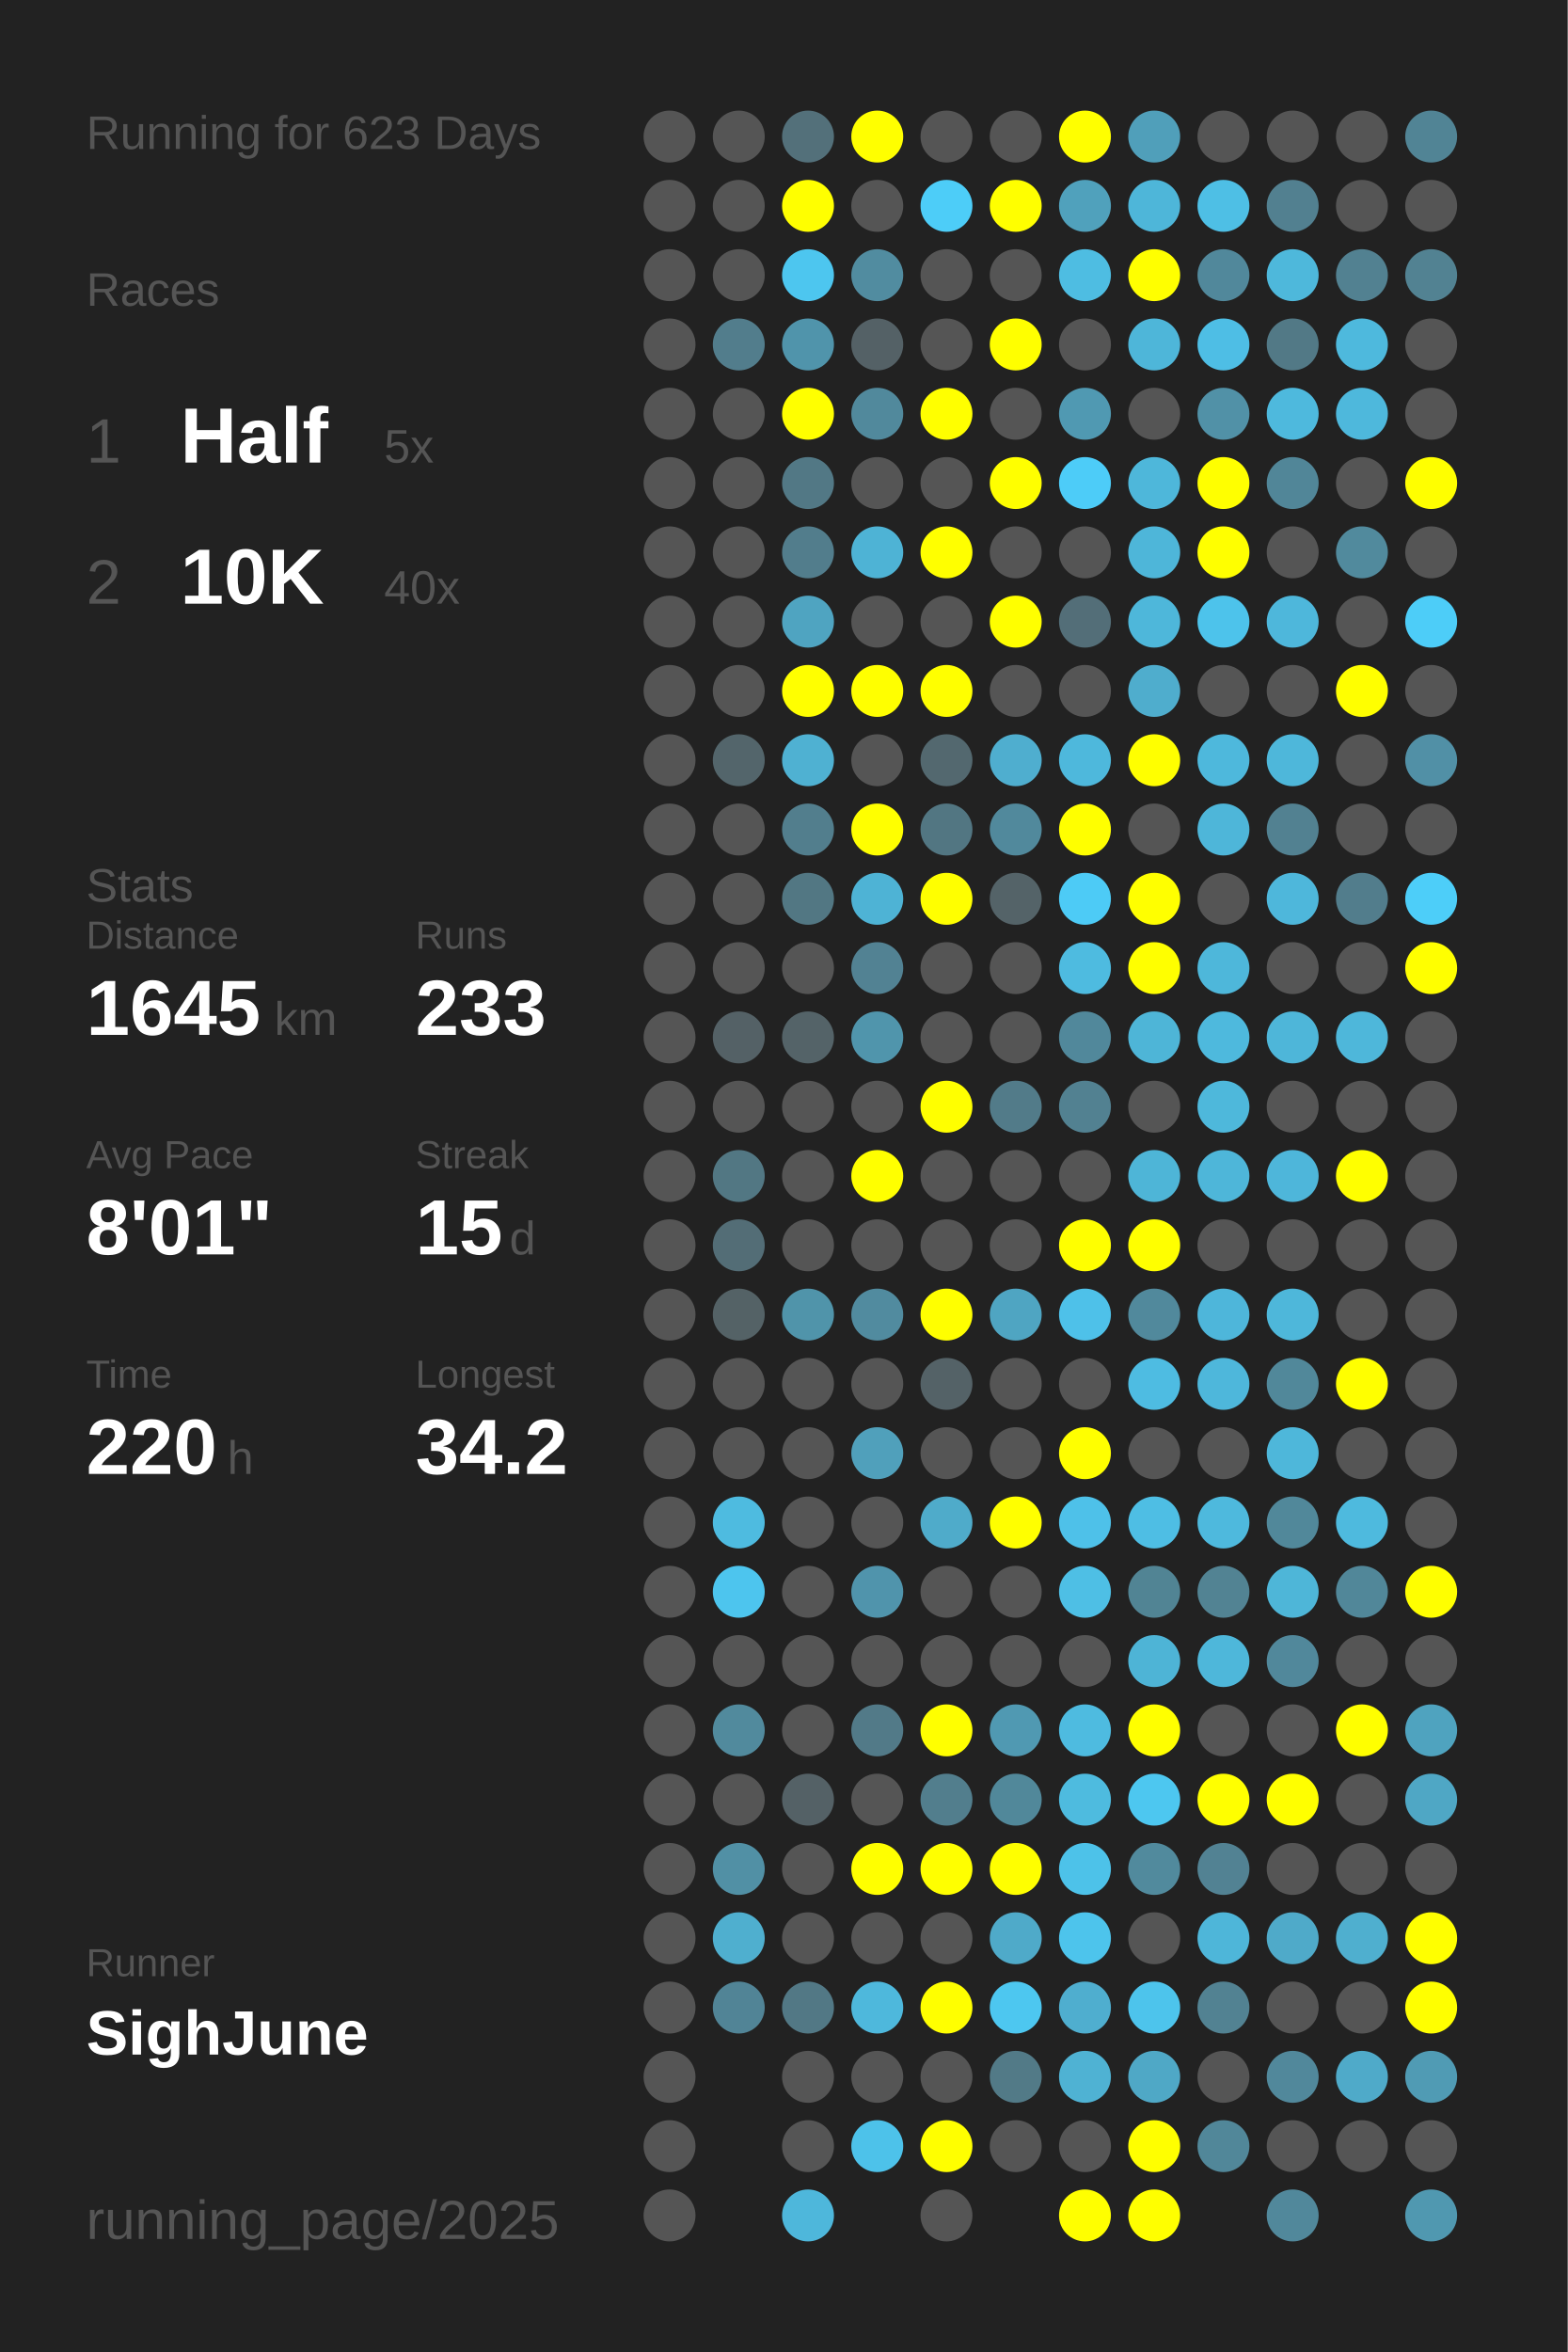
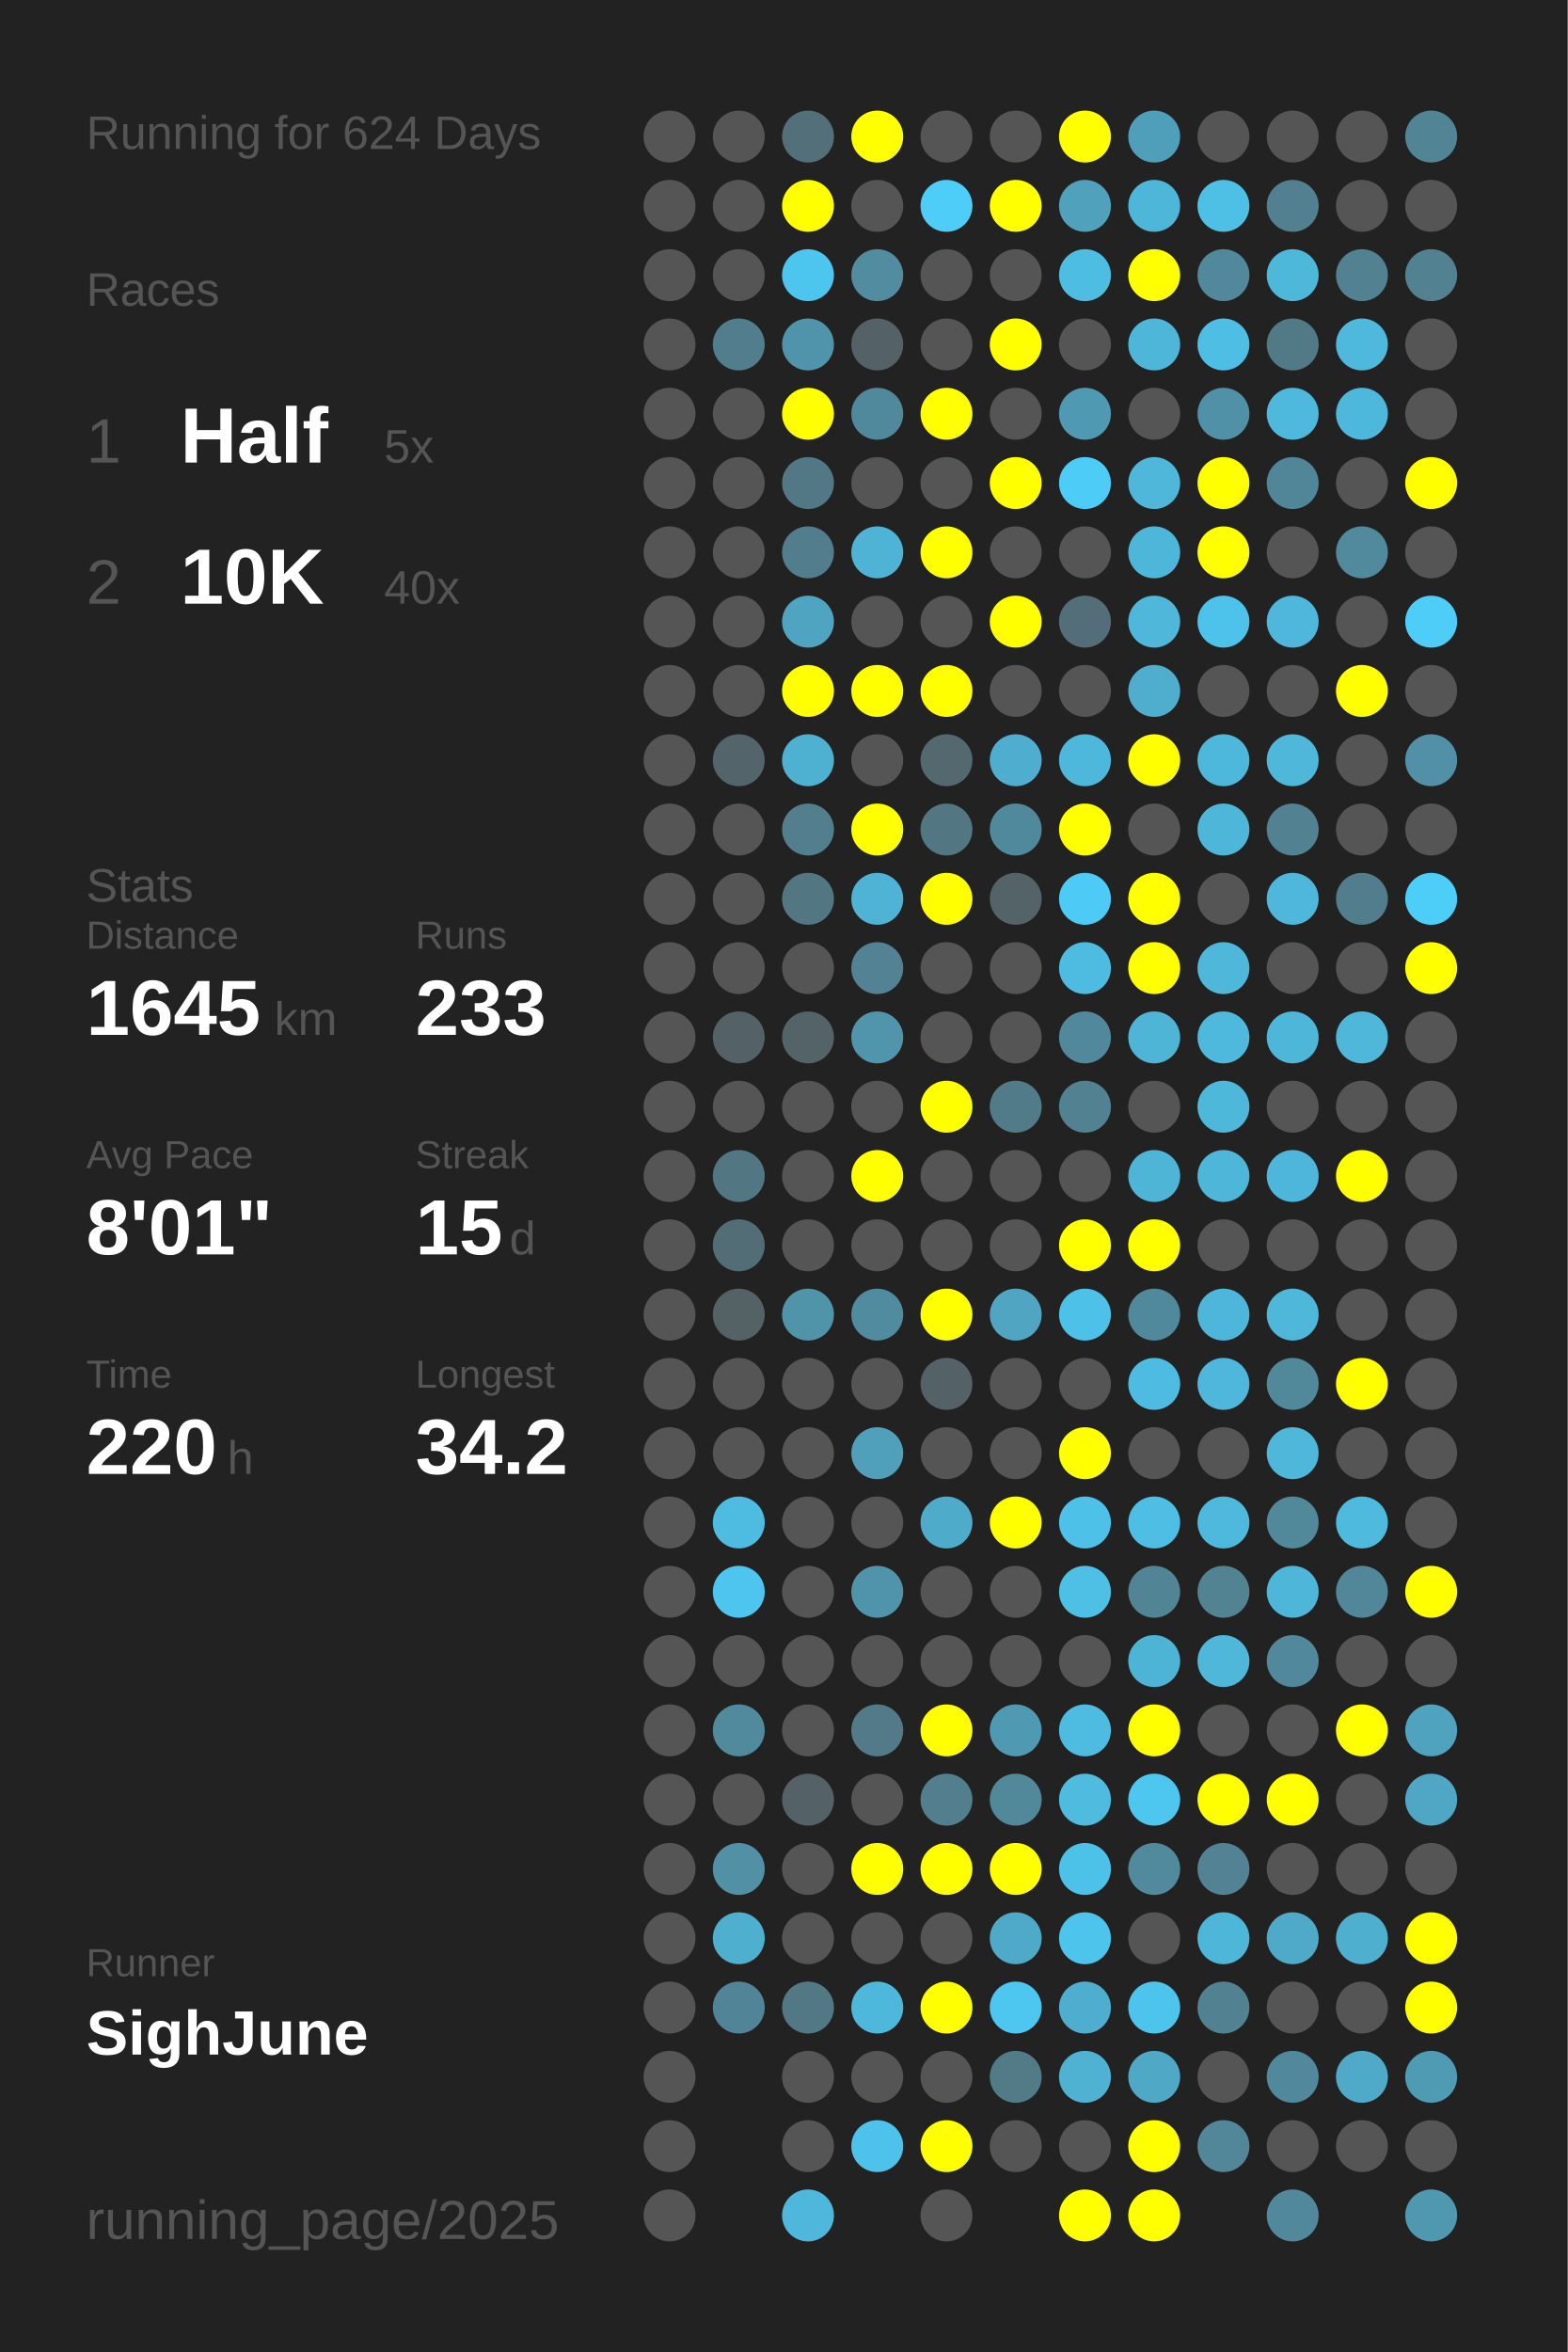
<svg xmlns="http://www.w3.org/2000/svg" baseProfile="full" height="300mm" version="1.1" viewBox="0,0,200,300" width="200mm">
  <defs />
  <rect fill="#222222" height="300" width="200" x="0" y="0" />
-   <text fill="#555555" style="font-size:6px; font-family:Arial;" x="11" y="19">Running for 623 Days</text>
+   <text fill="#555555" style="font-size:6px; font-family:Arial;" x="11" y="19">Running for 624 Days</text>
  <text fill="#555555" style="font-size:6px; font-family:Arial;" x="11" y="39">Races</text>
  <text fill="#555555" style="font-size:8px; font-family:Arial;" x="11" y="59">1</text>
  <text fill="#FFFFFF" style="font-size:10px; font-family:Arial; font-weight:bold;" x="23" y="59">Half</text>
  <text fill="#555555" style="font-size:6px; font-family:Arial;" x="49" y="59">5x</text>
  <text fill="#555555" style="font-size:8px; font-family:Arial;" x="11" y="77">2</text>
  <text fill="#FFFFFF" style="font-size:10px; font-family:Arial; font-weight:bold;" x="23" y="77">10K</text>
  <text fill="#555555" style="font-size:6px; font-family:Arial;" x="49" y="77">40x</text>
  <text fill="#555555" style="font-size:6px; font-family:Arial;" x="11" y="115">Stats</text>
  <text fill="#555555" style="font-size:5px; font-family:Arial;" x="11" y="121">Distance</text>
  <text fill="#FFFFFF" style="font-size:10px; font-family:Arial; font-weight:bold;" x="11" y="132">1645</text>
  <text fill="#555555" style="font-size:6px; font-family:Arial;" x="35" y="132">km</text>
  <text fill="#555555" style="font-size:5px; font-family:Arial;" x="53" y="121">Runs</text>
  <text fill="#FFFFFF" style="font-size:10px; font-family:Arial; font-weight:bold;" x="53" y="132">233</text>
  <text fill="#555555" style="font-size:5px; font-family:Arial;" x="11" y="149">Avg Pace</text>
  <text fill="#FFFFFF" style="font-size:10px; font-family:Arial; font-weight:bold;" x="11" y="160">8'01"</text>
  <text fill="#555555" style="font-size:5px; font-family:Arial;" x="53" y="149">Streak</text>
  <text fill="#FFFFFF" style="font-size:10px; font-family:Arial; font-weight:bold;" x="53" y="160">15</text>
  <text fill="#555555" style="font-size:6px; font-family:Arial;" x="65" y="160">d</text>
  <text fill="#555555" style="font-size:5px; font-family:Arial;" x="11" y="177">Time</text>
  <text fill="#FFFFFF" style="font-size:10px; font-family:Arial; font-weight:bold;" x="11" y="188">220</text>
  <text fill="#555555" style="font-size:6px; font-family:Arial;" x="29" y="188">h</text>
  <text fill="#555555" style="font-size:5px; font-family:Arial;" x="53" y="177">Longest</text>
  <text fill="#FFFFFF" style="font-size:10px; font-family:Arial; font-weight:bold;" x="53" y="188">34.2</text>
  <text fill="#555555" style="font-size:5px; font-family:Arial;" x="11" y="252.065">Runner</text>
  <text fill="#FFFFFF" style="font-size:8px; font-family:Arial; font-weight:bold;" x="11" y="262.065">SighJune</text>
  <text fill="#555555" style="font-size:7px; font-family:Arial;" x="11" y="285.581">running_page/2025</text>
  <circle cx="85.417" cy="17.419" fill="#555555" r="3.312" />
  <circle cx="85.417" cy="26.258" fill="#555555" r="3.312" />
  <circle cx="85.417" cy="35.097" fill="#555555" r="3.312" />
  <circle cx="85.417" cy="43.935" fill="#555555" r="3.312" />
  <circle cx="85.417" cy="52.774" fill="#555555" r="3.312" />
  <circle cx="85.417" cy="61.613" fill="#555555" r="3.312" />
  <circle cx="85.417" cy="70.452" fill="#555555" r="3.312" />
  <circle cx="85.417" cy="79.29" fill="#555555" r="3.312" />
  <circle cx="85.417" cy="88.129" fill="#555555" r="3.312" />
  <circle cx="85.417" cy="96.968" fill="#555555" r="3.312" />
  <circle cx="85.417" cy="105.806" fill="#555555" r="3.312" />
  <circle cx="85.417" cy="114.645" fill="#555555" r="3.312" />
  <circle cx="85.417" cy="123.484" fill="#555555" r="3.312" />
  <circle cx="85.417" cy="132.323" fill="#555555" r="3.312" />
  <circle cx="85.417" cy="141.161" fill="#555555" r="3.312" />
  <circle cx="85.417" cy="150" fill="#555555" r="3.312" />
  <circle cx="85.417" cy="158.839" fill="#555555" r="3.312" />
  <circle cx="85.417" cy="167.677" fill="#555555" r="3.312" />
  <circle cx="85.417" cy="176.516" fill="#555555" r="3.312" />
  <circle cx="85.417" cy="185.355" fill="#555555" r="3.312" />
  <circle cx="85.417" cy="194.194" fill="#555555" r="3.312" />
  <circle cx="85.417" cy="203.032" fill="#555555" r="3.312" />
  <circle cx="85.417" cy="211.871" fill="#555555" r="3.312" />
  <circle cx="85.417" cy="220.71" fill="#555555" r="3.312" />
  <circle cx="85.417" cy="229.548" fill="#555555" r="3.312" />
  <circle cx="85.417" cy="238.387" fill="#555555" r="3.312" />
  <circle cx="85.417" cy="247.226" fill="#555555" r="3.312" />
  <circle cx="85.417" cy="256.065" fill="#555555" r="3.312" />
  <circle cx="85.417" cy="264.903" fill="#555555" r="3.312" />
  <circle cx="85.417" cy="273.742" fill="#555555" r="3.312" />
  <circle cx="85.417" cy="282.581" fill="#555555" r="3.312" />
  <circle cx="94.25" cy="17.419" fill="#555555" r="3.312" />
  <circle cx="94.25" cy="26.258" fill="#555555" r="3.312" />
  <circle cx="94.25" cy="35.097" fill="#555555" r="3.312" />
  <circle cx="94.25" cy="43.935" fill="#527d8c" r="3.312" />
  <circle cx="94.25" cy="52.774" fill="#555555" r="3.312" />
  <circle cx="94.25" cy="61.613" fill="#555555" r="3.312" />
  <circle cx="94.25" cy="70.452" fill="#555555" r="3.312" />
  <circle cx="94.25" cy="79.29" fill="#555555" r="3.312" />
  <circle cx="94.25" cy="88.129" fill="#555555" r="3.312" />
  <circle cx="94.25" cy="96.968" fill="#53656b" r="3.312" />
  <circle cx="94.25" cy="105.806" fill="#555555" r="3.312" />
  <circle cx="94.25" cy="114.645" fill="#555555" r="3.312" />
  <circle cx="94.25" cy="123.484" fill="#555555" r="3.312" />
  <circle cx="94.25" cy="132.323" fill="#546166" r="3.312" />
  <circle cx="94.25" cy="141.161" fill="#555555" r="3.312" />
  <circle cx="94.25" cy="150" fill="#527783" r="3.312" />
  <circle cx="94.25" cy="158.839" fill="#536d76" r="3.312" />
  <circle cx="94.25" cy="167.677" fill="#546266" r="3.312" />
  <circle cx="94.25" cy="176.516" fill="#555555" r="3.312" />
  <circle cx="94.25" cy="185.355" fill="#555555" r="3.312" />
  <circle cx="94.25" cy="194.194" fill="#4ebbe0" r="3.312" />
  <circle cx="94.25" cy="203.032" fill="#4dc5ee" r="3.312" />
  <circle cx="94.25" cy="211.871" fill="#555555" r="3.312" />
  <circle cx="94.25" cy="220.71" fill="#518a9d" r="3.312" />
  <circle cx="94.25" cy="229.548" fill="#555555" r="3.312" />
  <circle cx="94.25" cy="238.387" fill="#5190a5" r="3.312" />
  <circle cx="94.25" cy="247.226" fill="#4fafcf" r="3.312" />
  <circle cx="94.25" cy="256.065" fill="#518496" r="3.312" />
  <circle cx="103.083" cy="17.419" fill="#53707a" r="3.312" />
  <circle cx="103.083" cy="26.258" fill="#FFFF00" r="3.312" />
  <circle cx="103.083" cy="35.097" fill="#4dc6ef" r="3.312" />
  <circle cx="103.083" cy="43.935" fill="#5094ab" r="3.312" />
  <circle cx="103.083" cy="52.774" fill="#FFFF00" r="3.312" />
  <circle cx="103.083" cy="61.613" fill="#527885" r="3.312" />
  <circle cx="103.083" cy="70.452" fill="#527d8c" r="3.312" />
  <circle cx="103.083" cy="79.29" fill="#4fa4c1" r="3.312" />
  <circle cx="103.083" cy="88.129" fill="#FFFF00" r="3.312" />
  <circle cx="103.083" cy="96.968" fill="#4fb1d2" r="3.312" />
  <circle cx="103.083" cy="105.806" fill="#527e8d" r="3.312" />
  <circle cx="103.083" cy="114.645" fill="#527783" r="3.312" />
  <circle cx="103.083" cy="123.484" fill="#555555" r="3.312" />
  <circle cx="103.083" cy="132.323" fill="#546368" r="3.312" />
  <circle cx="103.083" cy="141.161" fill="#555555" r="3.312" />
  <circle cx="103.083" cy="150" fill="#555555" r="3.312" />
  <circle cx="103.083" cy="158.839" fill="#555555" r="3.312" />
  <circle cx="103.083" cy="167.677" fill="#5094aa" r="3.312" />
  <circle cx="103.083" cy="176.516" fill="#555555" r="3.312" />
  <circle cx="103.083" cy="185.355" fill="#555555" r="3.312" />
  <circle cx="103.083" cy="194.194" fill="#555555" r="3.312" />
  <circle cx="103.083" cy="203.032" fill="#555555" r="3.312" />
  <circle cx="103.083" cy="211.871" fill="#555555" r="3.312" />
  <circle cx="103.083" cy="220.71" fill="#555555" r="3.312" />
  <circle cx="103.083" cy="229.548" fill="#546166" r="3.312" />
  <circle cx="103.083" cy="238.387" fill="#555555" r="3.312" />
  <circle cx="103.083" cy="247.226" fill="#555555" r="3.312" />
  <circle cx="103.083" cy="256.065" fill="#527885" r="3.312" />
  <circle cx="103.083" cy="264.903" fill="#555555" r="3.312" />
  <circle cx="103.083" cy="273.742" fill="#555555" r="3.312" />
  <circle cx="103.083" cy="282.581" fill="#4eb7db" r="3.312" />
  <circle cx="111.917" cy="17.419" fill="#FFFF00" r="3.312" />
  <circle cx="111.917" cy="26.258" fill="#555555" r="3.312" />
  <circle cx="111.917" cy="35.097" fill="#518ca0" r="3.312" />
  <circle cx="111.917" cy="43.935" fill="#546166" r="3.312" />
  <circle cx="111.917" cy="52.774" fill="#51899c" r="3.312" />
  <circle cx="111.917" cy="61.613" fill="#555555" r="3.312" />
  <circle cx="111.917" cy="70.452" fill="#4eb3d5" r="3.312" />
  <circle cx="111.917" cy="79.29" fill="#555555" r="3.312" />
  <circle cx="111.917" cy="88.129" fill="#FFFF00" r="3.312" />
  <circle cx="111.917" cy="96.968" fill="#555555" r="3.312" />
  <circle cx="111.917" cy="105.806" fill="#FFFF00" r="3.312" />
  <circle cx="111.917" cy="114.645" fill="#4eb3d5" r="3.312" />
  <circle cx="111.917" cy="123.484" fill="#528293" r="3.312" />
  <circle cx="111.917" cy="132.323" fill="#5095ac" r="3.312" />
  <circle cx="111.917" cy="141.161" fill="#555555" r="3.312" />
  <circle cx="111.917" cy="150" fill="#FFFF00" r="3.312" />
  <circle cx="111.917" cy="158.839" fill="#555555" r="3.312" />
  <circle cx="111.917" cy="167.677" fill="#518b9f" r="3.312" />
  <circle cx="111.917" cy="176.516" fill="#555555" r="3.312" />
  <circle cx="111.917" cy="185.355" fill="#50a0bb" r="3.312" />
  <circle cx="111.917" cy="194.194" fill="#555555" r="3.312" />
  <circle cx="111.917" cy="203.032" fill="#5094ac" r="3.312" />
  <circle cx="111.917" cy="211.871" fill="#555555" r="3.312" />
  <circle cx="111.917" cy="220.71" fill="#527a88" r="3.312" />
  <circle cx="111.917" cy="229.548" fill="#555555" r="3.312" />
  <circle cx="111.917" cy="238.387" fill="#FFFF00" r="3.312" />
  <circle cx="111.917" cy="247.226" fill="#555555" r="3.312" />
  <circle cx="111.917" cy="256.065" fill="#4eb8dc" r="3.312" />
  <circle cx="111.917" cy="264.903" fill="#555555" r="3.312" />
  <circle cx="111.917" cy="273.742" fill="#4dc2ea" r="3.312" />
  <circle cx="120.75" cy="17.419" fill="#555555" r="3.312" />
  <circle cx="120.75" cy="26.258" fill="#4dcdf8" r="3.312" />
  <circle cx="120.75" cy="35.097" fill="#555555" r="3.312" />
  <circle cx="120.75" cy="43.935" fill="#555555" r="3.312" />
  <circle cx="120.75" cy="52.774" fill="#FFFF00" r="3.312" />
  <circle cx="120.75" cy="61.613" fill="#555555" r="3.312" />
  <circle cx="120.75" cy="70.452" fill="#FFFF00" r="3.312" />
  <circle cx="120.75" cy="79.29" fill="#555555" r="3.312" />
  <circle cx="120.75" cy="88.129" fill="#FFFF00" r="3.312" />
  <circle cx="120.75" cy="96.968" fill="#53686f" r="3.312" />
  <circle cx="120.75" cy="105.806" fill="#527682" r="3.312" />
  <circle cx="120.75" cy="114.645" fill="#FFFF00" r="3.312" />
  <circle cx="120.75" cy="123.484" fill="#555555" r="3.312" />
  <circle cx="120.75" cy="132.323" fill="#555555" r="3.312" />
  <circle cx="120.75" cy="141.161" fill="#FFFF00" r="3.312" />
  <circle cx="120.75" cy="150" fill="#555555" r="3.312" />
  <circle cx="120.75" cy="158.839" fill="#555555" r="3.312" />
  <circle cx="120.75" cy="167.677" fill="#FFFF00" r="3.312" />
  <circle cx="120.75" cy="176.516" fill="#546267" r="3.312" />
  <circle cx="120.75" cy="185.355" fill="#555555" r="3.312" />
  <circle cx="120.75" cy="194.194" fill="#4fabca" r="3.312" />
  <circle cx="120.75" cy="203.032" fill="#555555" r="3.312" />
  <circle cx="120.75" cy="211.871" fill="#555555" r="3.312" />
  <circle cx="120.75" cy="220.71" fill="#FFFF00" r="3.312" />
  <circle cx="120.75" cy="229.548" fill="#527e8d" r="3.312" />
  <circle cx="120.75" cy="238.387" fill="#FFFF00" r="3.312" />
  <circle cx="120.75" cy="247.226" fill="#555555" r="3.312" />
  <circle cx="120.75" cy="256.065" fill="#FFFF00" r="3.312" />
  <circle cx="120.75" cy="264.903" fill="#555555" r="3.312" />
  <circle cx="120.75" cy="273.742" fill="#FFFF00" r="3.312" />
  <circle cx="120.75" cy="282.581" fill="#555555" r="3.312" />
  <circle cx="129.583" cy="17.419" fill="#555555" r="3.312" />
  <circle cx="129.583" cy="26.258" fill="#FFFF00" r="3.312" />
  <circle cx="129.583" cy="35.097" fill="#555555" r="3.312" />
  <circle cx="129.583" cy="43.935" fill="#FFFF00" r="3.312" />
  <circle cx="129.583" cy="52.774" fill="#555555" r="3.312" />
  <circle cx="129.583" cy="61.613" fill="#FFFF00" r="3.312" />
  <circle cx="129.583" cy="70.452" fill="#555555" r="3.312" />
  <circle cx="129.583" cy="79.29" fill="#FFFF00" r="3.312" />
  <circle cx="129.583" cy="88.129" fill="#555555" r="3.312" />
  <circle cx="129.583" cy="96.968" fill="#4faecf" r="3.312" />
  <circle cx="129.583" cy="105.806" fill="#51899c" r="3.312" />
  <circle cx="129.583" cy="114.645" fill="#546368" r="3.312" />
  <circle cx="129.583" cy="123.484" fill="#555555" r="3.312" />
  <circle cx="129.583" cy="132.323" fill="#555555" r="3.312" />
  <circle cx="129.583" cy="141.161" fill="#527b89" r="3.312" />
  <circle cx="129.583" cy="150" fill="#555555" r="3.312" />
  <circle cx="129.583" cy="158.839" fill="#555555" r="3.312" />
  <circle cx="129.583" cy="167.677" fill="#4fa5c2" r="3.312" />
  <circle cx="129.583" cy="176.516" fill="#555555" r="3.312" />
  <circle cx="129.583" cy="185.355" fill="#555555" r="3.312" />
  <circle cx="129.583" cy="194.194" fill="#FFFF00" r="3.312" />
  <circle cx="129.583" cy="203.032" fill="#555555" r="3.312" />
  <circle cx="129.583" cy="211.871" fill="#555555" r="3.312" />
  <circle cx="129.583" cy="220.71" fill="#5099b2" r="3.312" />
  <circle cx="129.583" cy="229.548" fill="#51889a" r="3.312" />
  <circle cx="129.583" cy="238.387" fill="#FFFF00" r="3.312" />
  <circle cx="129.583" cy="247.226" fill="#4faac9" r="3.312" />
  <circle cx="129.583" cy="256.065" fill="#4dc7f0" r="3.312" />
  <circle cx="129.583" cy="264.903" fill="#527a87" r="3.312" />
  <circle cx="129.583" cy="273.742" fill="#555555" r="3.312" />
  <circle cx="138.417" cy="17.419" fill="#FFFF00" r="3.312" />
  <circle cx="138.417" cy="26.258" fill="#50a1bc" r="3.312" />
  <circle cx="138.417" cy="35.097" fill="#4ebde2" r="3.312" />
  <circle cx="138.417" cy="43.935" fill="#555555" r="3.312" />
  <circle cx="138.417" cy="52.774" fill="#5099b2" r="3.312" />
  <circle cx="138.417" cy="61.613" fill="#4dccf8" r="3.312" />
  <circle cx="138.417" cy="70.452" fill="#555555" r="3.312" />
  <circle cx="138.417" cy="79.29" fill="#536e78" r="3.312" />
  <circle cx="138.417" cy="88.129" fill="#555555" r="3.312" />
  <circle cx="138.417" cy="96.968" fill="#4eb8dc" r="3.312" />
  <circle cx="138.417" cy="105.806" fill="#FFFF00" r="3.312" />
  <circle cx="138.417" cy="114.645" fill="#4dcbf6" r="3.312" />
  <circle cx="138.417" cy="123.484" fill="#4ebbe0" r="3.312" />
  <circle cx="138.417" cy="132.323" fill="#51889b" r="3.312" />
  <circle cx="138.417" cy="141.161" fill="#528191" r="3.312" />
  <circle cx="138.417" cy="150" fill="#555555" r="3.312" />
  <circle cx="138.417" cy="158.839" fill="#FFFF00" r="3.312" />
  <circle cx="138.417" cy="167.677" fill="#4ec1e9" r="3.312" />
  <circle cx="138.417" cy="176.516" fill="#555555" r="3.312" />
  <circle cx="138.417" cy="185.355" fill="#FFFF00" r="3.312" />
  <circle cx="138.417" cy="194.194" fill="#4ec1e9" r="3.312" />
  <circle cx="138.417" cy="203.032" fill="#4ebfe5" r="3.312" />
  <circle cx="138.417" cy="211.871" fill="#555555" r="3.312" />
  <circle cx="138.417" cy="220.71" fill="#4ebbe0" r="3.312" />
  <circle cx="138.417" cy="229.548" fill="#4ebbdf" r="3.312" />
  <circle cx="138.417" cy="238.387" fill="#4dc2e9" r="3.312" />
  <circle cx="138.417" cy="247.226" fill="#4dc4ec" r="3.312" />
  <circle cx="138.417" cy="256.065" fill="#4faecf" r="3.312" />
  <circle cx="138.417" cy="264.903" fill="#4fb2d3" r="3.312" />
  <circle cx="138.417" cy="273.742" fill="#555555" r="3.312" />
  <circle cx="138.417" cy="282.581" fill="#FFFF00" r="3.312" />
  <circle cx="147.25" cy="17.419" fill="#509fba" r="3.312" />
  <circle cx="147.25" cy="26.258" fill="#4eb6d9" r="3.312" />
  <circle cx="147.25" cy="35.097" fill="#FFFF00" r="3.312" />
  <circle cx="147.25" cy="43.935" fill="#4eb6d9" r="3.312" />
  <circle cx="147.25" cy="52.774" fill="#555555" r="3.312" />
  <circle cx="147.25" cy="61.613" fill="#4eb7da" r="3.312" />
  <circle cx="147.25" cy="70.452" fill="#4eb6d9" r="3.312" />
  <circle cx="147.25" cy="79.29" fill="#4eb7da" r="3.312" />
  <circle cx="147.25" cy="88.129" fill="#4fadcd" r="3.312" />
  <circle cx="147.25" cy="96.968" fill="#FFFF00" r="3.312" />
  <circle cx="147.25" cy="105.806" fill="#555555" r="3.312" />
  <circle cx="147.25" cy="114.645" fill="#FFFF00" r="3.312" />
  <circle cx="147.25" cy="123.484" fill="#FFFF00" r="3.312" />
  <circle cx="147.25" cy="132.323" fill="#4eb5d7" r="3.312" />
  <circle cx="147.25" cy="141.161" fill="#555555" r="3.312" />
  <circle cx="147.25" cy="150" fill="#4eb5d7" r="3.312" />
  <circle cx="147.25" cy="158.839" fill="#FFFF00" r="3.312" />
  <circle cx="147.25" cy="167.677" fill="#51899c" r="3.312" />
  <circle cx="147.25" cy="176.516" fill="#4ebce2" r="3.312" />
  <circle cx="147.25" cy="185.355" fill="#555555" r="3.312" />
  <circle cx="147.25" cy="194.194" fill="#4ebee4" r="3.312" />
  <circle cx="147.25" cy="203.032" fill="#518494" r="3.312" />
  <circle cx="147.25" cy="211.871" fill="#4eb4d6" r="3.312" />
  <circle cx="147.25" cy="220.71" fill="#FFFF00" r="3.312" />
  <circle cx="147.25" cy="229.548" fill="#4dc7f0" r="3.312" />
  <circle cx="147.25" cy="238.387" fill="#518a9d" r="3.312" />
  <circle cx="147.25" cy="247.226" fill="#555555" r="3.312" />
  <circle cx="147.25" cy="256.065" fill="#4dc4ec" r="3.312" />
  <circle cx="147.25" cy="264.903" fill="#4fa8c6" r="3.312" />
  <circle cx="147.25" cy="273.742" fill="#FFFF00" r="3.312" />
  <circle cx="147.25" cy="282.581" fill="#FFFF00" r="3.312" />
  <circle cx="156.083" cy="17.419" fill="#555555" r="3.312" />
  <circle cx="156.083" cy="26.258" fill="#4ebfe5" r="3.312" />
  <circle cx="156.083" cy="35.097" fill="#51889b" r="3.312" />
  <circle cx="156.083" cy="43.935" fill="#4ebee5" r="3.312" />
  <circle cx="156.083" cy="52.774" fill="#5191a7" r="3.312" />
  <circle cx="156.083" cy="61.613" fill="#FFFF00" r="3.312" />
  <circle cx="156.083" cy="70.452" fill="#FFFF00" r="3.312" />
  <circle cx="156.083" cy="79.29" fill="#4dc3eb" r="3.312" />
  <circle cx="156.083" cy="88.129" fill="#555555" r="3.312" />
  <circle cx="156.083" cy="96.968" fill="#4eb8dc" r="3.312" />
  <circle cx="156.083" cy="105.806" fill="#4eb6d9" r="3.312" />
  <circle cx="156.083" cy="114.645" fill="#555555" r="3.312" />
  <circle cx="156.083" cy="123.484" fill="#4eb7da" r="3.312" />
  <circle cx="156.083" cy="132.323" fill="#4eb9dd" r="3.312" />
  <circle cx="156.083" cy="141.161" fill="#4eb8db" r="3.312" />
  <circle cx="156.083" cy="150" fill="#4eb6d9" r="3.312" />
  <circle cx="156.083" cy="158.839" fill="#555555" r="3.312" />
  <circle cx="156.083" cy="167.677" fill="#4eb6da" r="3.312" />
  <circle cx="156.083" cy="176.516" fill="#4eb7db" r="3.312" />
  <circle cx="156.083" cy="185.355" fill="#555555" r="3.312" />
  <circle cx="156.083" cy="194.194" fill="#4eb9dd" r="3.312" />
  <circle cx="156.083" cy="203.032" fill="#528393" r="3.312" />
  <circle cx="156.083" cy="211.871" fill="#4eb7da" r="3.312" />
  <circle cx="156.083" cy="220.71" fill="#555555" r="3.312" />
  <circle cx="156.083" cy="229.548" fill="#FFFF00" r="3.312" />
  <circle cx="156.083" cy="238.387" fill="#528293" r="3.312" />
  <circle cx="156.083" cy="247.226" fill="#4eb6d9" r="3.312" />
  <circle cx="156.083" cy="256.065" fill="#528292" r="3.312" />
  <circle cx="156.083" cy="264.903" fill="#555555" r="3.312" />
  <circle cx="156.083" cy="273.742" fill="#518799" r="3.312" />
  <circle cx="164.917" cy="17.419" fill="#555555" r="3.312" />
  <circle cx="164.917" cy="26.258" fill="#528090" r="3.312" />
  <circle cx="164.917" cy="35.097" fill="#4eb8db" r="3.312" />
  <circle cx="164.917" cy="43.935" fill="#527986" r="3.312" />
  <circle cx="164.917" cy="52.774" fill="#4eb9dd" r="3.312" />
  <circle cx="164.917" cy="61.613" fill="#518698" r="3.312" />
  <circle cx="164.917" cy="70.452" fill="#555555" r="3.312" />
  <circle cx="164.917" cy="79.29" fill="#4eb7db" r="3.312" />
  <circle cx="164.917" cy="88.129" fill="#555555" r="3.312" />
  <circle cx="164.917" cy="96.968" fill="#4eb7da" r="3.312" />
  <circle cx="164.917" cy="105.806" fill="#528191" r="3.312" />
  <circle cx="164.917" cy="114.645" fill="#4eb7db" r="3.312" />
  <circle cx="164.917" cy="123.484" fill="#555555" r="3.312" />
  <circle cx="164.917" cy="132.323" fill="#4eb6d9" r="3.312" />
  <circle cx="164.917" cy="141.161" fill="#555555" r="3.312" />
  <circle cx="164.917" cy="150" fill="#4eb6da" r="3.312" />
  <circle cx="164.917" cy="158.839" fill="#555555" r="3.312" />
  <circle cx="164.917" cy="167.677" fill="#4eb7da" r="3.312" />
  <circle cx="164.917" cy="176.516" fill="#51889a" r="3.312" />
  <circle cx="164.917" cy="185.355" fill="#4eb7da" r="3.312" />
  <circle cx="164.917" cy="194.194" fill="#51889a" r="3.312" />
  <circle cx="164.917" cy="203.032" fill="#4eb6d8" r="3.312" />
  <circle cx="164.917" cy="211.871" fill="#51889b" r="3.312" />
  <circle cx="164.917" cy="220.71" fill="#555555" r="3.312" />
  <circle cx="164.917" cy="229.548" fill="#FFFF00" r="3.312" />
  <circle cx="164.917" cy="238.387" fill="#555555" r="3.312" />
  <circle cx="164.917" cy="247.226" fill="#4faac9" r="3.312" />
  <circle cx="164.917" cy="256.065" fill="#555555" r="3.312" />
  <circle cx="164.917" cy="264.903" fill="#51889b" r="3.312" />
  <circle cx="164.917" cy="273.742" fill="#555555" r="3.312" />
  <circle cx="164.917" cy="282.581" fill="#51889b" r="3.312" />
  <circle cx="173.75" cy="17.419" fill="#555555" r="3.312" />
  <circle cx="173.75" cy="26.258" fill="#555555" r="3.312" />
  <circle cx="173.75" cy="35.097" fill="#528191" r="3.312" />
  <circle cx="173.75" cy="43.935" fill="#4eb9dd" r="3.312" />
  <circle cx="173.75" cy="52.774" fill="#4eb8dc" r="3.312" />
  <circle cx="173.75" cy="61.613" fill="#555555" r="3.312" />
  <circle cx="173.75" cy="70.452" fill="#518a9d" r="3.312" />
  <circle cx="173.75" cy="79.29" fill="#555555" r="3.312" />
  <circle cx="173.75" cy="88.129" fill="#FFFF00" r="3.312" />
  <circle cx="173.75" cy="96.968" fill="#555555" r="3.312" />
  <circle cx="173.75" cy="105.806" fill="#555555" r="3.312" />
  <circle cx="173.75" cy="114.645" fill="#527d8c" r="3.312" />
  <circle cx="173.75" cy="123.484" fill="#555555" r="3.312" />
  <circle cx="173.75" cy="132.323" fill="#4eb7da" r="3.312" />
  <circle cx="173.75" cy="141.161" fill="#555555" r="3.312" />
  <circle cx="173.75" cy="150" fill="#FFFF00" r="3.312" />
  <circle cx="173.75" cy="158.839" fill="#555555" r="3.312" />
  <circle cx="173.75" cy="167.677" fill="#555555" r="3.312" />
  <circle cx="173.75" cy="176.516" fill="#FFFF00" r="3.312" />
  <circle cx="173.75" cy="185.355" fill="#555555" r="3.312" />
  <circle cx="173.75" cy="194.194" fill="#4ebade" r="3.312" />
  <circle cx="173.75" cy="203.032" fill="#518799" r="3.312" />
  <circle cx="173.75" cy="211.871" fill="#555555" r="3.312" />
  <circle cx="173.75" cy="220.71" fill="#FFFF00" r="3.312" />
  <circle cx="173.75" cy="229.548" fill="#555555" r="3.312" />
  <circle cx="173.75" cy="238.387" fill="#555555" r="3.312" />
  <circle cx="173.75" cy="247.226" fill="#4fafcf" r="3.312" />
  <circle cx="173.75" cy="256.065" fill="#555555" r="3.312" />
  <circle cx="173.75" cy="264.903" fill="#4faac9" r="3.312" />
  <circle cx="173.75" cy="273.742" fill="#555555" r="3.312" />
  <circle cx="182.583" cy="17.419" fill="#518495" r="3.312" />
  <circle cx="182.583" cy="26.258" fill="#555555" r="3.312" />
  <circle cx="182.583" cy="35.097" fill="#528292" r="3.312" />
  <circle cx="182.583" cy="43.935" fill="#555555" r="3.312" />
  <circle cx="182.583" cy="52.774" fill="#555555" r="3.312" />
  <circle cx="182.583" cy="61.613" fill="#FFFF00" r="3.312" />
  <circle cx="182.583" cy="70.452" fill="#555555" r="3.312" />
  <circle cx="182.583" cy="79.29" fill="#4dcdf8" r="3.312" />
  <circle cx="182.583" cy="88.129" fill="#555555" r="3.312" />
  <circle cx="182.583" cy="96.968" fill="#5190a6" r="3.312" />
  <circle cx="182.583" cy="105.806" fill="#555555" r="3.312" />
  <circle cx="182.583" cy="114.645" fill="#4dcef9" r="3.312" />
  <circle cx="182.583" cy="123.484" fill="#FFFF00" r="3.312" />
  <circle cx="182.583" cy="132.323" fill="#555555" r="3.312" />
  <circle cx="182.583" cy="141.161" fill="#555555" r="3.312" />
  <circle cx="182.583" cy="150" fill="#555555" r="3.312" />
  <circle cx="182.583" cy="158.839" fill="#555555" r="3.312" />
  <circle cx="182.583" cy="167.677" fill="#555555" r="3.312" />
  <circle cx="182.583" cy="176.516" fill="#555555" r="3.312" />
  <circle cx="182.583" cy="185.355" fill="#555555" r="3.312" />
  <circle cx="182.583" cy="194.194" fill="#555555" r="3.312" />
  <circle cx="182.583" cy="203.032" fill="#FFFF00" r="3.312" />
  <circle cx="182.583" cy="211.871" fill="#555555" r="3.312" />
  <circle cx="182.583" cy="220.71" fill="#4fa3bf" r="3.312" />
  <circle cx="182.583" cy="229.548" fill="#4fa7c5" r="3.312" />
  <circle cx="182.583" cy="238.387" fill="#555555" r="3.312" />
  <circle cx="182.583" cy="247.226" fill="#FFFF00" r="3.312" />
  <circle cx="182.583" cy="256.065" fill="#FFFF00" r="3.312" />
  <circle cx="182.583" cy="264.903" fill="#509bb4" r="3.312" />
  <circle cx="182.583" cy="273.742" fill="#555555" r="3.312" />
  <circle cx="182.583" cy="282.581" fill="#5098b0" r="3.312" />
</svg>
